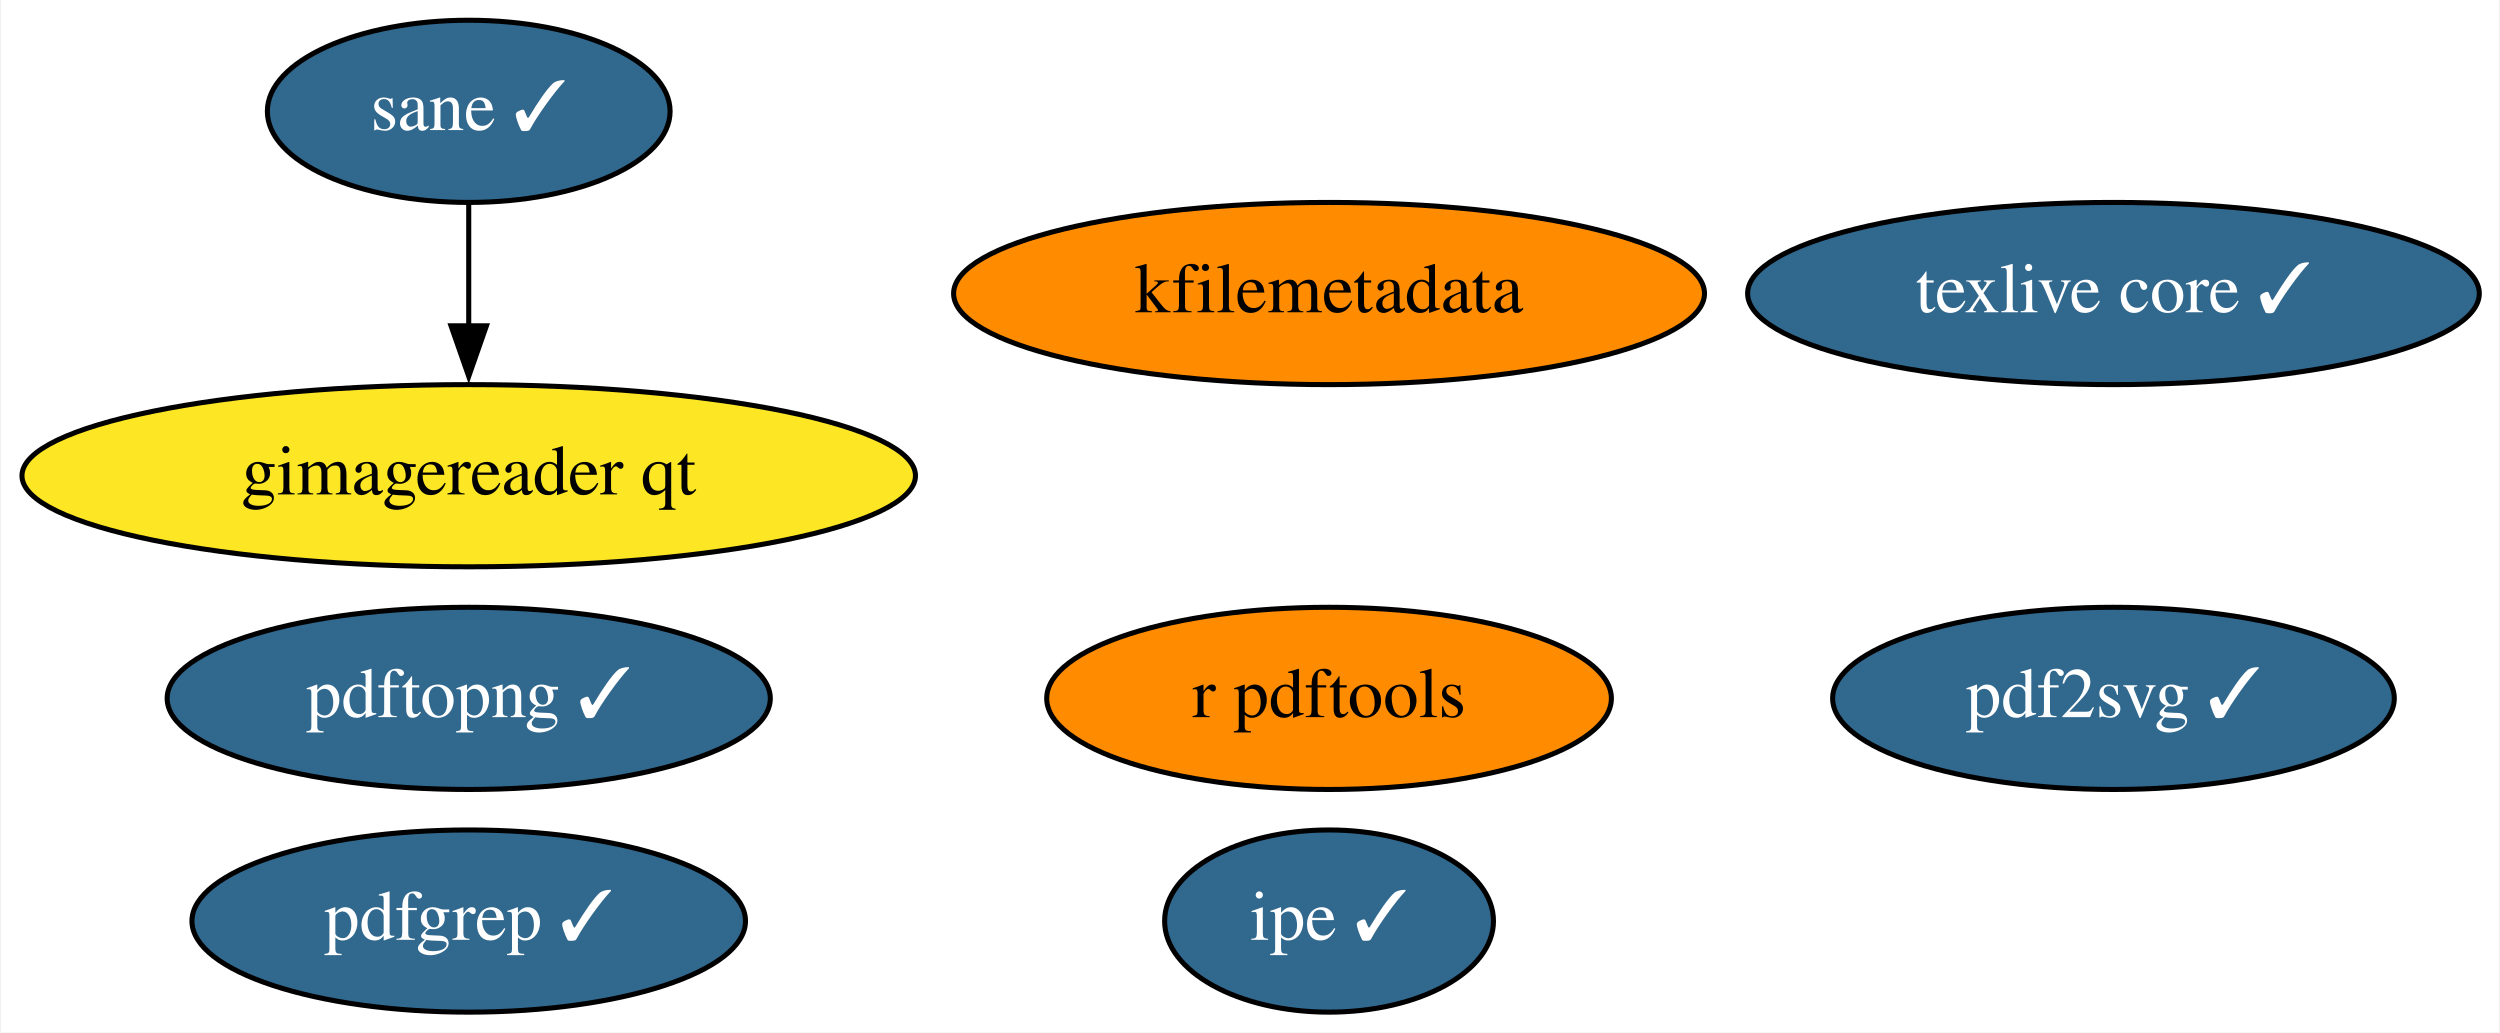
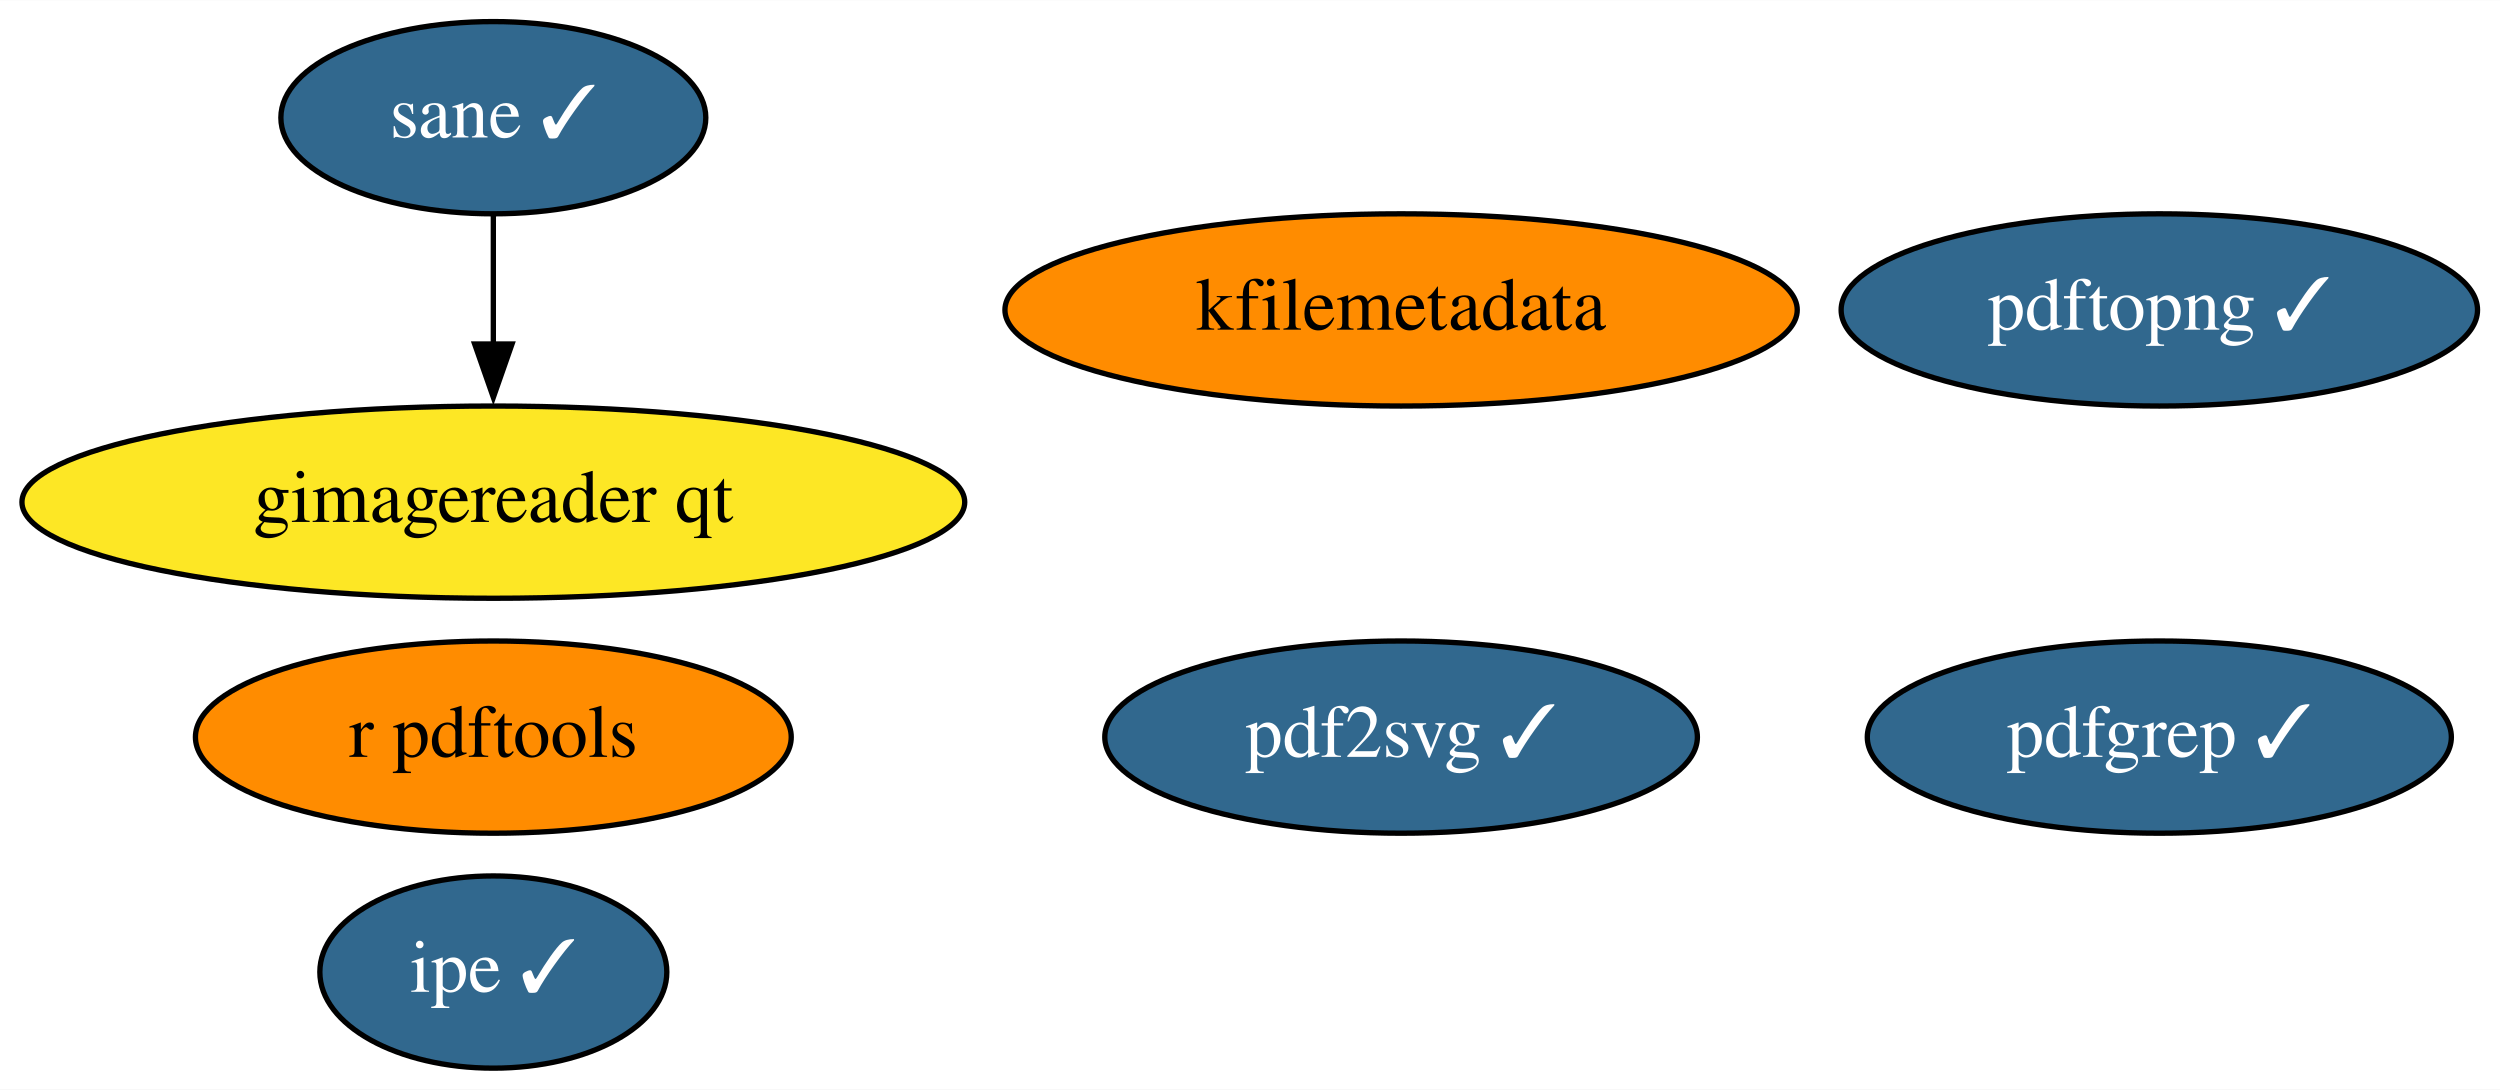
- <svg xmlns="http://www.w3.org/2000/svg" xmlns:xlink="http://www.w3.org/1999/xlink" width="494pt" height="204pt" viewBox="0.00 0.00 493.54 204.00">
+ <svg xmlns="http://www.w3.org/2000/svg" xmlns:xlink="http://www.w3.org/1999/xlink" width="468pt" height="204pt" viewBox="0.00 0.00 468.19 204.00">
  <g id="graph0" class="graph" transform="scale(1 1) rotate(0) translate(4 200)">
-     <polygon fill="white" stroke="none" points="-4,4 -4,-200 489.54,-200 489.54,4 -4,4" />
+     <polygon fill="white" stroke="none" points="-4,4 -4,-200 464.19,-200 464.19,4 -4,4" />
    <g id="node1" class="node">
      <g id="a_node1">
-         <a xlink:href="https://github.com/conda-forge/texlive-core-feedstock/pull/75" xlink:title="texlive core ✓">
-           <ellipse fill="#31688e" stroke="black" cx="413.39" cy="-142" rx="72.29" ry="18" />
-           <text text-anchor="middle" x="413.39" y="-138.3" font-family="Times,serif" font-size="14.00" fill="white">texlive core ✓</text>
+         <a xlink:href="https://github.com/conda-forge/r-pdftools-feedstock" xlink:title="r pdftools">
+           <ellipse fill="#ff8c00" stroke="black" cx="88.39" cy="-62" rx="55.79" ry="18" />
+           <text text-anchor="middle" x="88.39" y="-58.3" font-family="Times,serif" font-size="14.00">r pdftools</text>
        </a>
      </g>
    </g>
    <g id="node2" class="node">
      <g id="a_node2">
-         <a xlink:href="https://github.com/conda-forge/r-pdftools-feedstock" xlink:title="r pdftools">
-           <ellipse fill="#ff8c00" stroke="black" cx="258.39" cy="-62" rx="55.79" ry="18" />
-           <text text-anchor="middle" x="258.39" y="-58.3" font-family="Times,serif" font-size="14.00">r pdftools</text>
-         </a>
-       </g>
-     </g>
-     <g id="node3" class="node">
-       <g id="a_node3">
        <a xlink:href="https://github.com/conda-forge/kfilemetadata-feedstock" xlink:title="kfilemetadata">
          <ellipse fill="#ff8c00" stroke="black" cx="258.39" cy="-142" rx="74.19" ry="18" />
          <text text-anchor="middle" x="258.39" y="-138.3" font-family="Times,serif" font-size="14.00">kfilemetadata</text>
        </a>
      </g>
    </g>
+     <g id="node3" class="node">
+       <g id="a_node3">
+         <a xlink:href="https://github.com/conda-forge/pdf2svg-feedstock/pull/17" xlink:title="pdf2svg ✓">
+           <ellipse fill="#31688e" stroke="black" cx="258.39" cy="-62" rx="55.49" ry="18" />
+           <text text-anchor="middle" x="258.39" y="-58.3" font-family="Times,serif" font-size="14.00" fill="white">pdf2svg ✓</text>
+         </a>
+       </g>
+     </g>
    <g id="node4" class="node">
      <g id="a_node4">
-         <a xlink:href="https://github.com/conda-forge/pdf2svg-feedstock/pull/17" xlink:title="pdf2svg ✓">
-           <ellipse fill="#31688e" stroke="black" cx="413.39" cy="-62" rx="55.49" ry="18" />
-           <text text-anchor="middle" x="413.39" y="-58.3" font-family="Times,serif" font-size="14.00" fill="white">pdf2svg ✓</text>
+         <a xlink:href="https://github.com/conda-forge/pdfgrep-feedstock/pull/15" xlink:title="pdfgrep ✓">
+           <ellipse fill="#31688e" stroke="black" cx="400.39" cy="-62" rx="54.69" ry="18" />
+           <text text-anchor="middle" x="400.39" y="-58.3" font-family="Times,serif" font-size="14.00" fill="white">pdfgrep ✓</text>
        </a>
      </g>
    </g>
    <g id="node5" class="node">
      <g id="a_node5">
-         <a xlink:href="https://github.com/conda-forge/pdfgrep-feedstock/pull/15" xlink:title="pdfgrep ✓">
-           <ellipse fill="#31688e" stroke="black" cx="88.39" cy="-18" rx="54.69" ry="18" />
-           <text text-anchor="middle" x="88.39" y="-14.3" font-family="Times,serif" font-size="14.00" fill="white">pdfgrep ✓</text>
+         <a xlink:href="https://github.com/conda-forge/ipe-feedstock/pull/16" xlink:title="ipe ✓">
+           <ellipse fill="#31688e" stroke="black" cx="88.39" cy="-18" rx="32.49" ry="18" />
+           <text text-anchor="middle" x="88.39" y="-14.3" font-family="Times,serif" font-size="14.00" fill="white">ipe ✓</text>
        </a>
      </g>
    </g>
    <g id="node6" class="node">
      <g id="a_node6">
-         <a xlink:href="https://github.com/conda-forge/ipe-feedstock/pull/16" xlink:title="ipe ✓">
-           <ellipse fill="#31688e" stroke="black" cx="258.39" cy="-18" rx="32.49" ry="18" />
-           <text text-anchor="middle" x="258.39" y="-14.3" font-family="Times,serif" font-size="14.00" fill="white">ipe ✓</text>
-         </a>
-       </g>
-     </g>
-     <g id="node7" class="node">
-       <g id="a_node7">
        <a xlink:href="https://github.com/conda-forge/sane-feedstock/pull/11" xlink:title="sane ✓">
          <ellipse fill="#31688e" stroke="black" cx="88.39" cy="-178" rx="39.79" ry="18" />
          <text text-anchor="middle" x="88.39" y="-174.3" font-family="Times,serif" font-size="14.00" fill="white">sane ✓</text>
        </a>
      </g>
    </g>
-     <g id="node8" class="node">
-       <g id="a_node8">
+     <g id="node7" class="node">
+       <g id="a_node7">
        <a xlink:href="https://github.com/conda-forge/gimagereader-qt-feedstock" xlink:title="gimagereader qt">
          <ellipse fill="#fde725" stroke="black" cx="88.39" cy="-106" rx="88.28" ry="18" />
          <text text-anchor="middle" x="88.39" y="-102.3" font-family="Times,serif" font-size="14.00">gimagereader qt</text>
        </a>
      </g>
    </g>
    <g id="edge1" class="edge">
      <path fill="none" stroke="black" d="M88.39,-159.7C88.39,-152.41 88.39,-143.73 88.39,-135.54" />
      <polygon fill="black" stroke="black" points="91.89,-135.62 88.39,-125.62 84.89,-135.62 91.89,-135.62" />
    </g>
-     <g id="node9" class="node">
-       <g id="a_node9">
+     <g id="node8" class="node">
+       <g id="a_node8">
        <a xlink:href="https://github.com/conda-forge/pdftopng-feedstock/pull/8" xlink:title="pdftopng ✓">
-           <ellipse fill="#31688e" stroke="black" cx="88.39" cy="-62" rx="59.59" ry="18" />
-           <text text-anchor="middle" x="88.39" y="-58.3" font-family="Times,serif" font-size="14.00" fill="white">pdftopng ✓</text>
+           <ellipse fill="#31688e" stroke="black" cx="400.39" cy="-142" rx="59.59" ry="18" />
+           <text text-anchor="middle" x="400.39" y="-138.3" font-family="Times,serif" font-size="14.00" fill="white">pdftopng ✓</text>
        </a>
      </g>
    </g>
  </g>
</svg>
